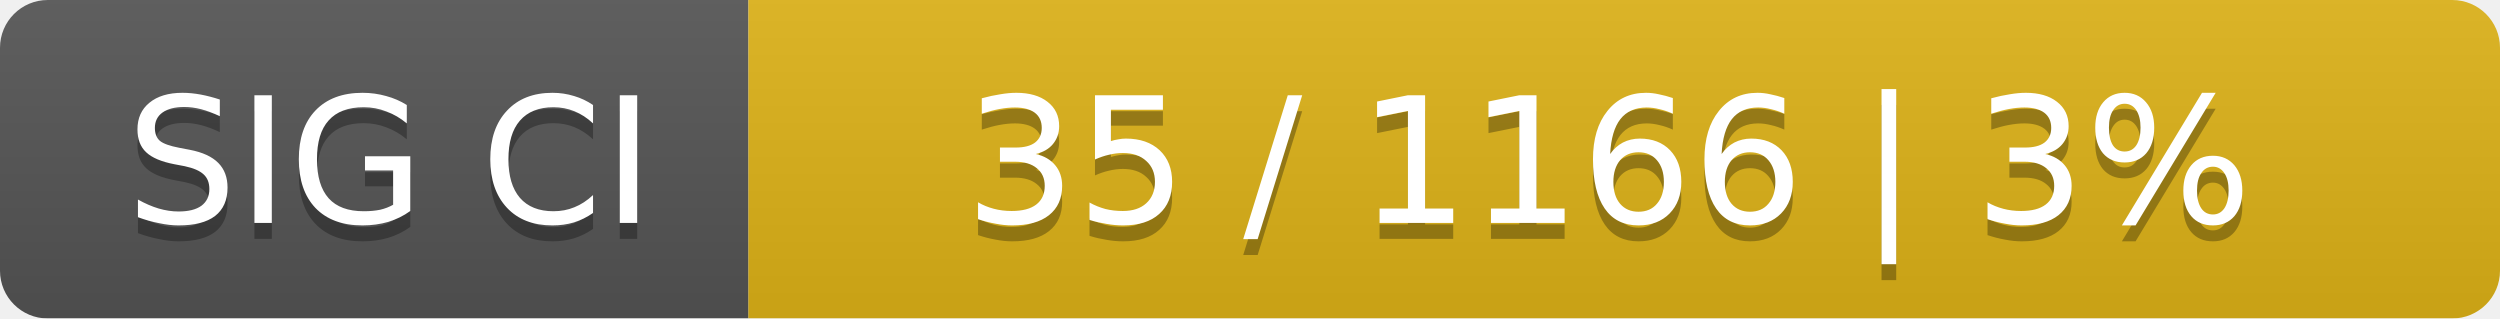
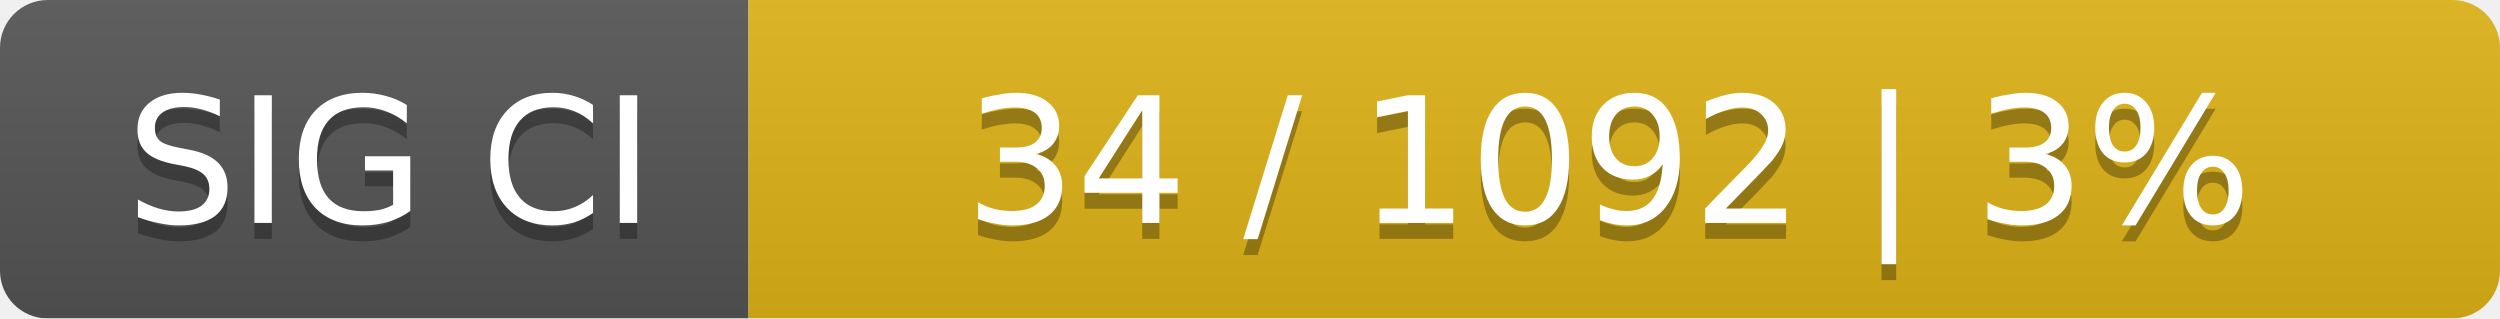
<svg xmlns="http://www.w3.org/2000/svg" width="157" height="20">
  <linearGradient id="smooth" x2="0" y2="100%">
    <stop offset="0" stop-color="#bbb" stop-opacity=".1" />
    <stop offset="1" stop-opacity=".1" />
  </linearGradient>
  <mask id="round">
    <rect width="157" height="20" rx="3" fill="#fff" />
  </mask>
  <g mask="url(#round)">
    <rect width="47" height="20" fill="#555" />
    <rect x="47" width="110" height="20" fill="#dfb317" />
    <rect width="157" height="20" fill="url(#smooth)" />
  </g>
  <g fill="#fff" text-anchor="middle" font-family="DejaVu Sans,Verdana,Geneva,sans-serif" font-size="11">
    <text x="24.5" y="15" fill="#010101" fill-opacity=".3">SIG CI</text>
    <text x="24.5" y="14">SIG CI</text>
-     <text x="101" y="15" fill="#010101" fill-opacity=".3">35 / 1166    |    3%</text>
-     <text x="101" y="14">35 / 1166    |    3%</text>
+     <text x="101" y="15" fill="#010101" fill-opacity=".3">34 / 1092    |    3%</text>
+     <text x="101" y="14">34 / 1092    |    3%</text>
  </g>
</svg>
